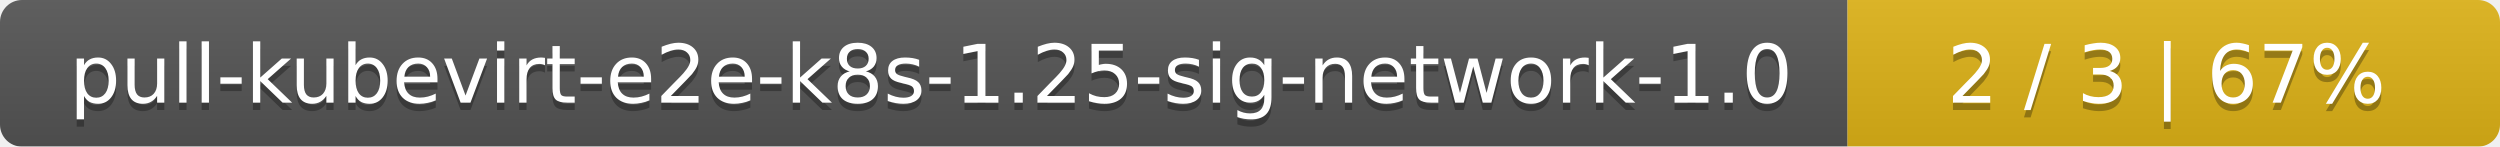
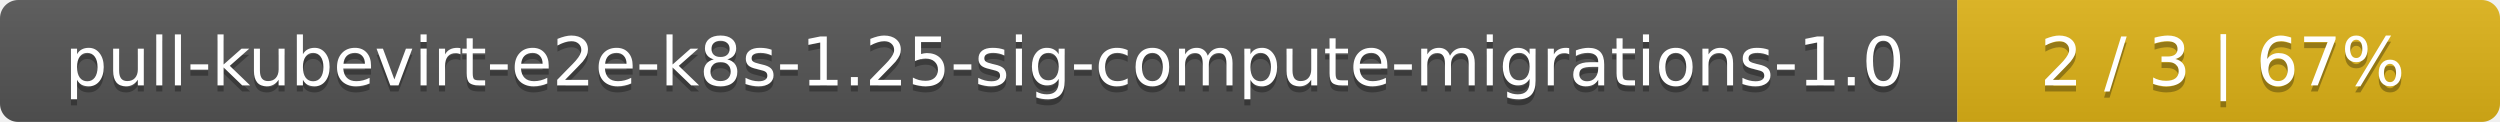
- <svg xmlns="http://www.w3.org/2000/svg" width="341" height="20">
+ <svg xmlns="http://www.w3.org/2000/svg" width="410" height="20">
  <linearGradient id="smooth" x2="0" y2="100%">
    <stop offset="0" stop-color="#bbb" stop-opacity=".1" />
    <stop offset="1" stop-opacity=".1" />
  </linearGradient>
  <mask id="round">
-     <rect width="341" height="20" rx="3" fill="#fff" />
+     <rect width="410" height="20" rx="3" fill="#fff" />
  </mask>
  <g mask="url(#round)">
-     <rect width="252" height="20" fill="#555" />
-     <rect x="252" width="89" height="20" fill="#dfb317" />
-     <rect width="341" height="20" fill="url(#smooth)" />
+     <rect width="321" height="20" fill="#555" />
+     <rect x="321" width="89" height="20" fill="#dfb317" />
+     <rect width="410" height="20" fill="url(#smooth)" />
  </g>
  <g fill="#fff" text-anchor="middle" font-family="DejaVu Sans,Verdana,Geneva,sans-serif" font-size="11">
-     <text x="127" y="15" fill="#010101" fill-opacity=".3">pull-kubevirt-e2e-k8s-1.25-sig-network-1.0</text>
-     <text x="127" y="14">pull-kubevirt-e2e-k8s-1.25-sig-network-1.0</text>
-     <text x="295.5" y="15" fill="#010101" fill-opacity=".3">2 / 3    |    67%</text>
-     <text x="295.5" y="14">2 / 3    |    67%</text>
+     <text x="161.5" y="15" fill="#010101" fill-opacity=".3">pull-kubevirt-e2e-k8s-1.25-sig-compute-migrations-1.0</text>
+     <text x="161.5" y="14">pull-kubevirt-e2e-k8s-1.25-sig-compute-migrations-1.0</text>
+     <text x="364.5" y="15" fill="#010101" fill-opacity=".3">2 / 3    |    67%</text>
+     <text x="364.5" y="14">2 / 3    |    67%</text>
  </g>
</svg>
